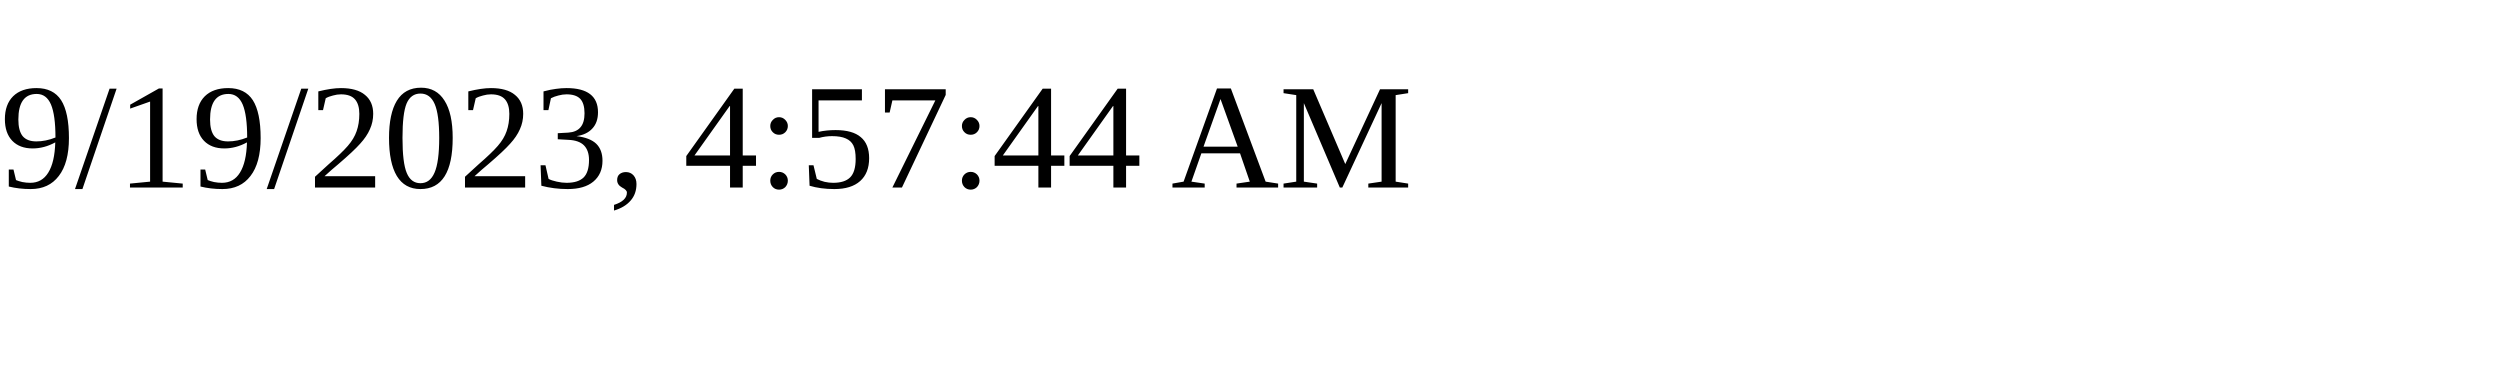
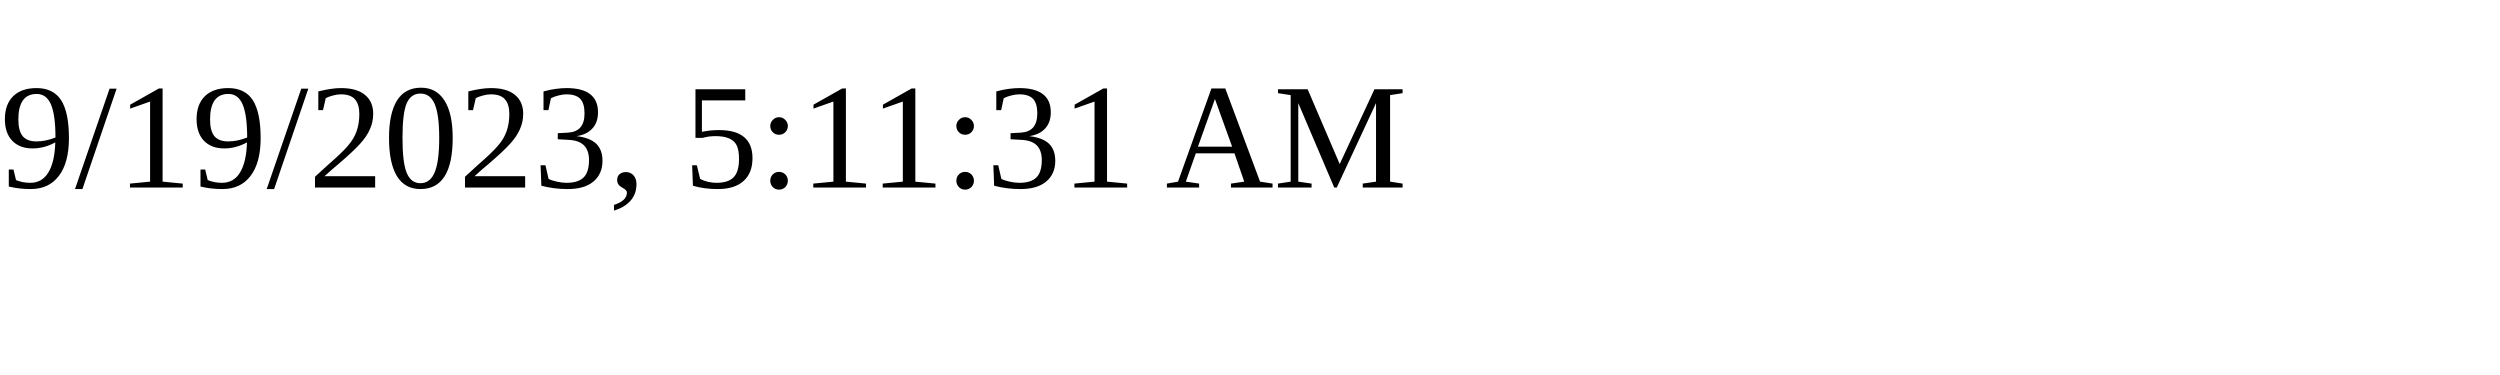
<svg xmlns="http://www.w3.org/2000/svg" height="30" width="200">
-   <text x="0" y="15">9/19/2023, 4:57:44 AM</text>
+   <text x="0" y="15">9/19/2023, 5:11:31 AM</text>
</svg>
